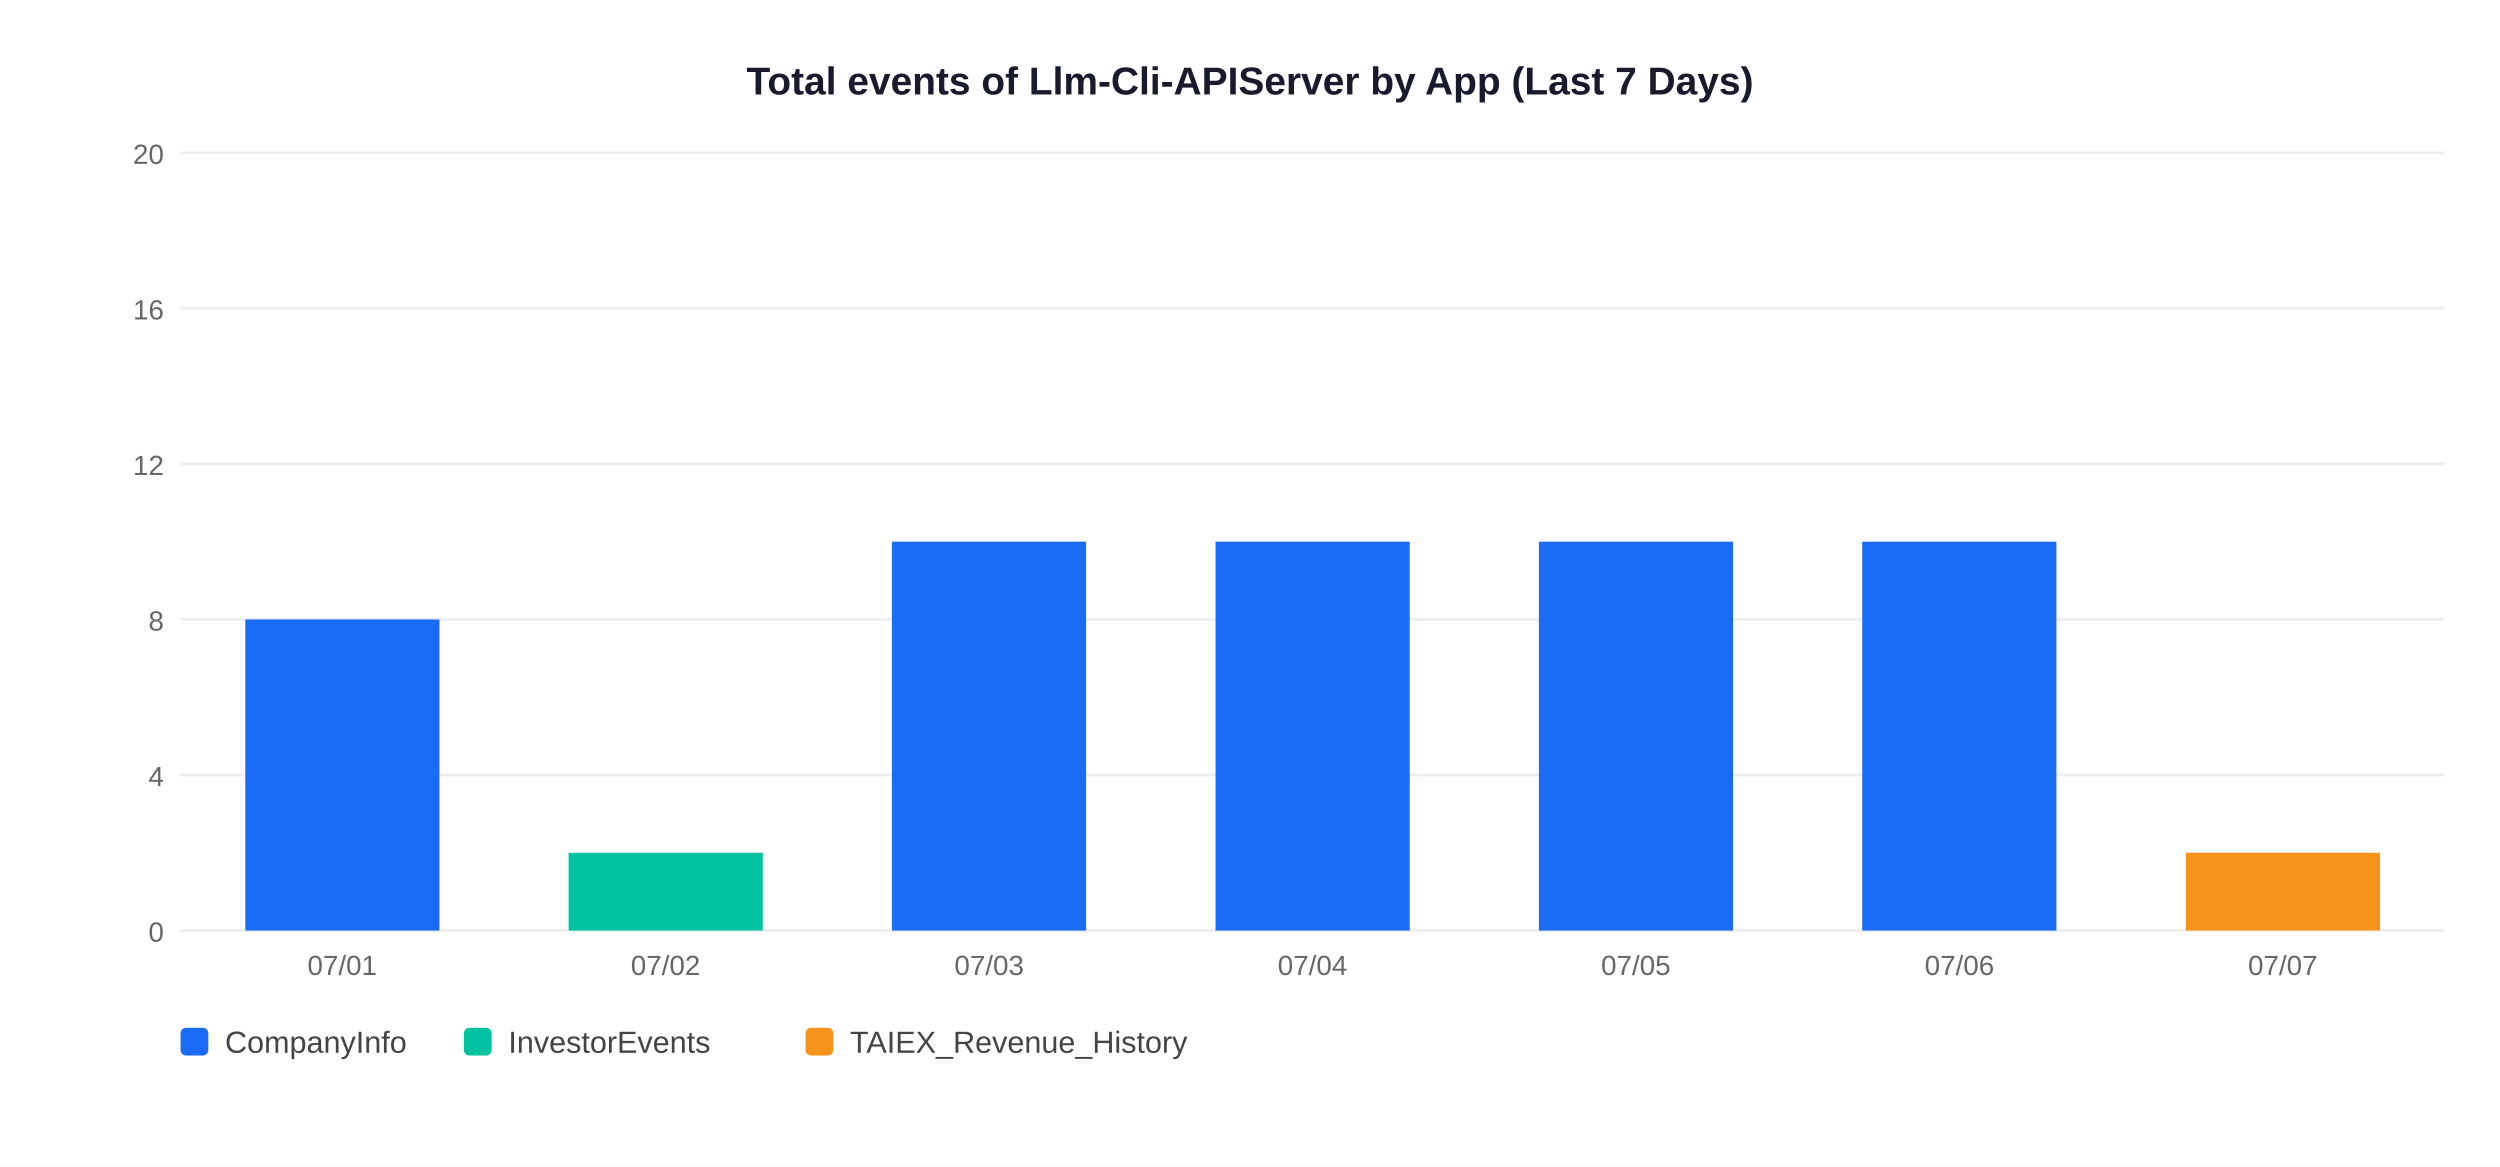
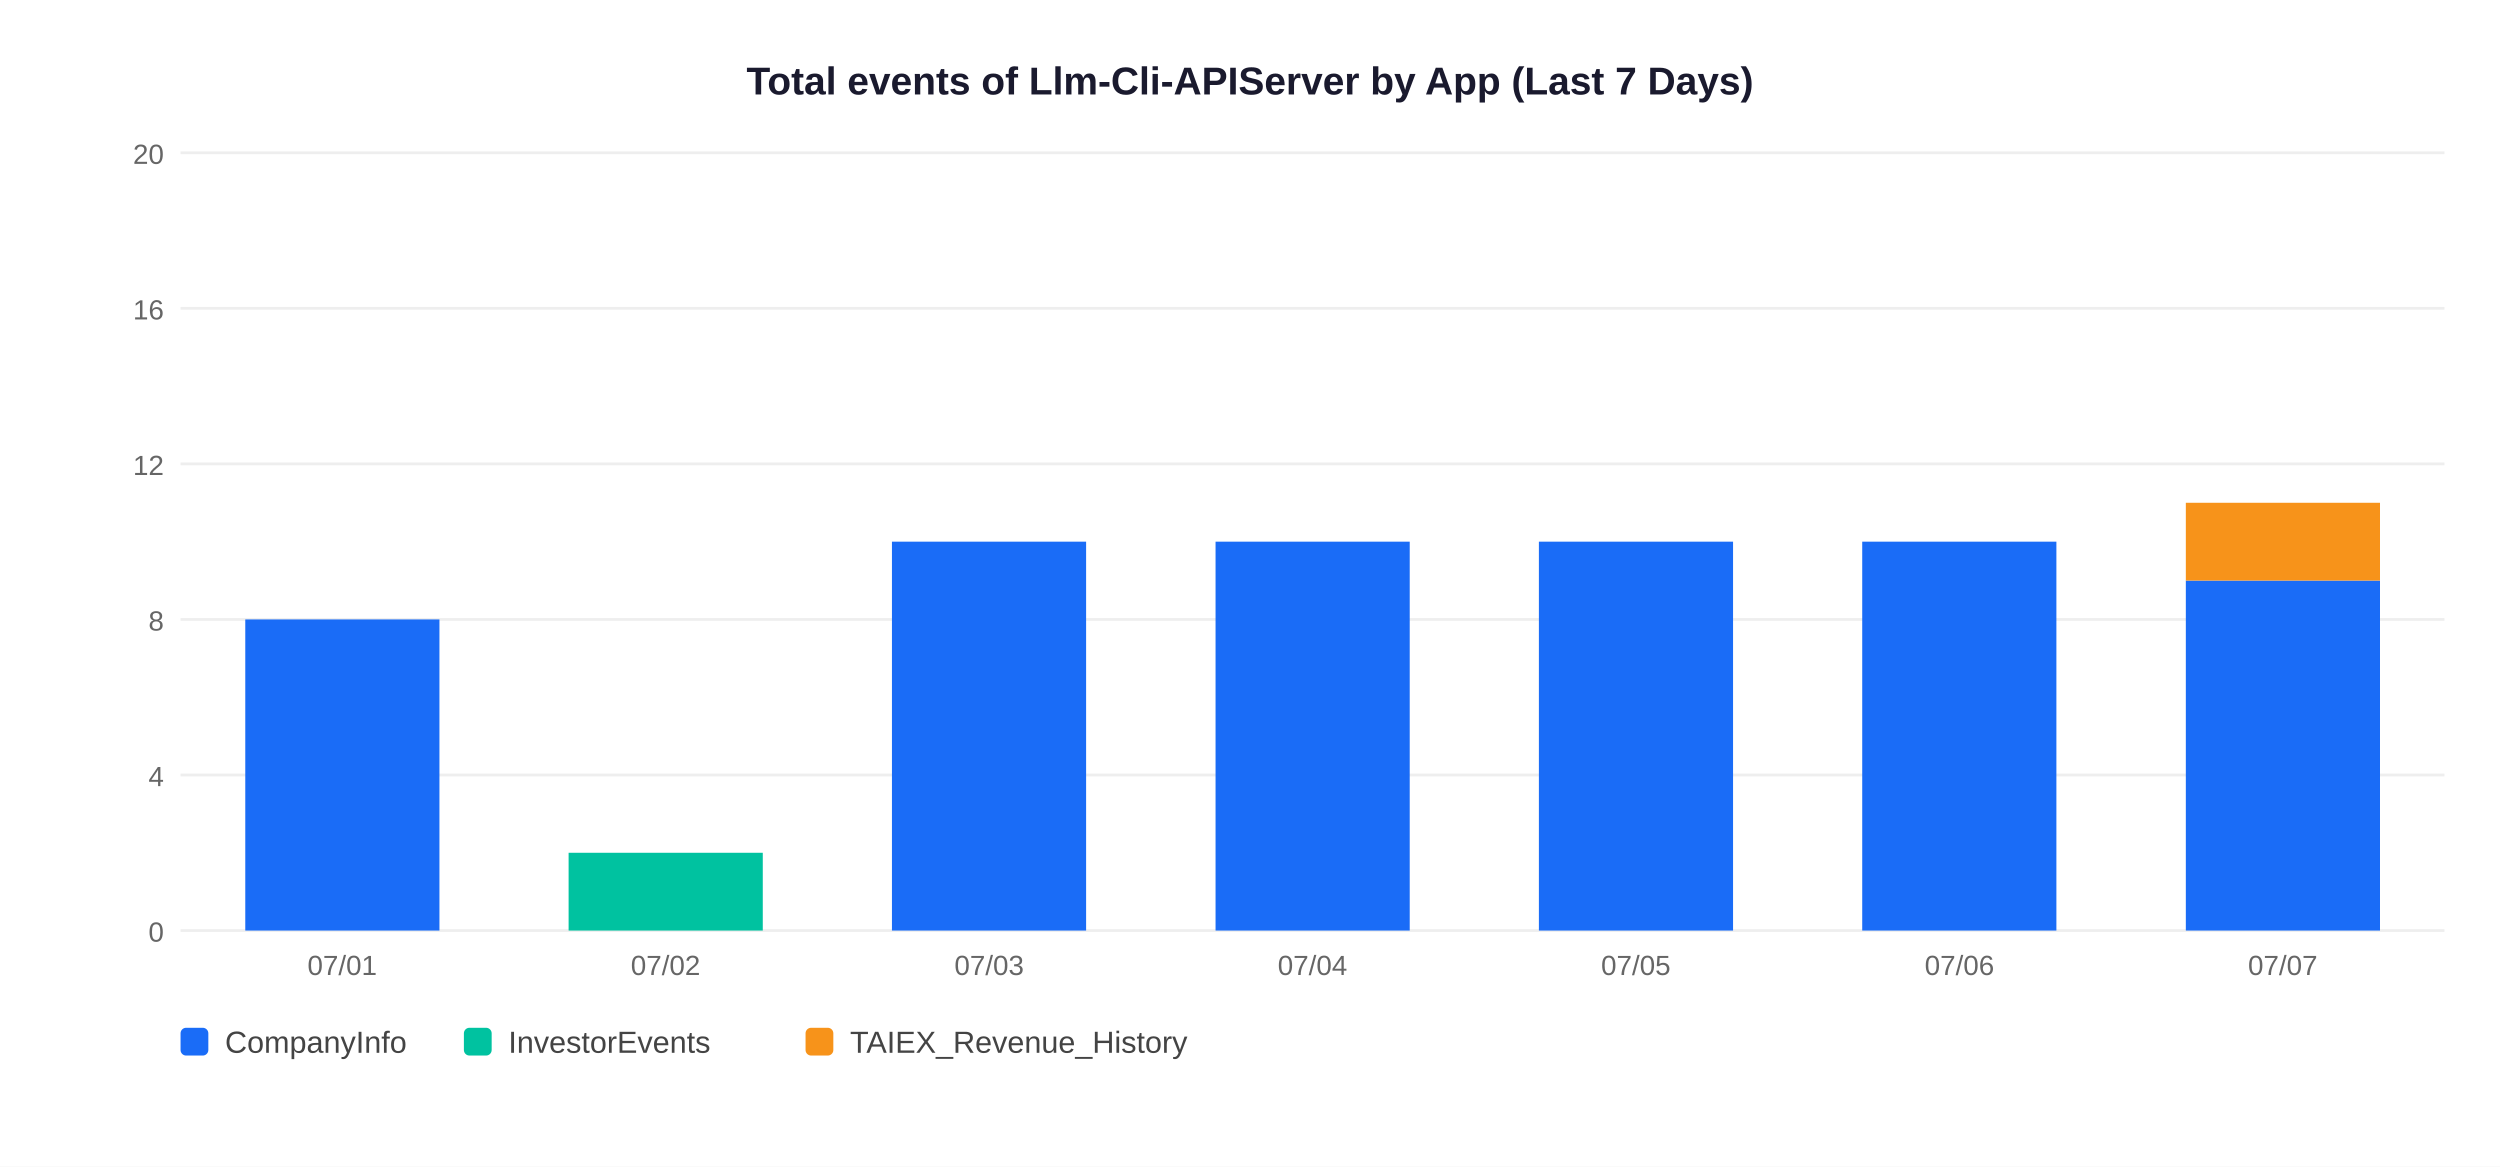
<svg xmlns="http://www.w3.org/2000/svg" width="900" height="420">
  <rect width="900" height="420" fill="white" />
  <text x="450" y="34" text-anchor="middle" font-size="14" font-weight="bold" font-family="Arial,sans-serif" fill="#1a1a2e">Total events of Llm-Cli-APIServer by App (Last 7 Days)</text>
  <line x1="65" y1="335" x2="880" y2="335" stroke="#EEEEEE" stroke-width="1" />
  <text x="59" y="339" text-anchor="end" font-size="10" font-family="Arial,sans-serif" fill="#666">0</text>
  <line x1="65" y1="279" x2="880" y2="279" stroke="#EEEEEE" stroke-width="1" />
  <text x="59" y="283" text-anchor="end" font-size="10" font-family="Arial,sans-serif" fill="#666">4</text>
  <line x1="65" y1="223" x2="880" y2="223" stroke="#EEEEEE" stroke-width="1" />
  <text x="59" y="227" text-anchor="end" font-size="10" font-family="Arial,sans-serif" fill="#666">8</text>
  <line x1="65" y1="167" x2="880" y2="167" stroke="#EEEEEE" stroke-width="1" />
  <text x="59" y="171" text-anchor="end" font-size="10" font-family="Arial,sans-serif" fill="#666">12</text>
  <line x1="65" y1="111" x2="880" y2="111" stroke="#EEEEEE" stroke-width="1" />
  <text x="59" y="115" text-anchor="end" font-size="10" font-family="Arial,sans-serif" fill="#666">16</text>
  <line x1="65" y1="55" x2="880" y2="55" stroke="#EEEEEE" stroke-width="1" />
  <text x="59" y="59" text-anchor="end" font-size="10" font-family="Arial,sans-serif" fill="#666">20</text>
  <rect x="88.3" y="223.0" width="69.9" height="112.0" fill="#1A6CF7" />
  <text x="123.2" y="351" text-anchor="middle" font-size="10" font-family="Arial,sans-serif" fill="#666">07/01</text>
  <rect x="204.7" y="307.0" width="69.9" height="28.0" fill="#00C2A0" />
  <text x="239.6" y="351" text-anchor="middle" font-size="10" font-family="Arial,sans-serif" fill="#666">07/02</text>
  <rect x="321.1" y="195.0" width="69.9" height="140.0" fill="#1A6CF7" />
  <text x="356.1" y="351" text-anchor="middle" font-size="10" font-family="Arial,sans-serif" fill="#666">07/03</text>
  <rect x="437.6" y="195.0" width="69.9" height="140.0" fill="#1A6CF7" />
  <text x="472.5" y="351" text-anchor="middle" font-size="10" font-family="Arial,sans-serif" fill="#666">07/04</text>
  <rect x="554.0" y="195.0" width="69.9" height="140.0" fill="#1A6CF7" />
  <text x="588.9" y="351" text-anchor="middle" font-size="10" font-family="Arial,sans-serif" fill="#666">07/05</text>
  <rect x="670.4" y="195.0" width="69.9" height="140.0" fill="#1A6CF7" />
  <text x="705.4" y="351" text-anchor="middle" font-size="10" font-family="Arial,sans-serif" fill="#666">07/06</text>
-   <rect x="786.9" y="307.0" width="69.9" height="28.0" fill="#F7931A" />
+   <rect x="786.9" y="209.0" width="69.9" height="126.0" fill="#1A6CF7" />
+   <rect x="786.9" y="181.0" width="69.9" height="28.0" fill="#F7931A" />
  <text x="821.8" y="351" text-anchor="middle" font-size="10" font-family="Arial,sans-serif" fill="#666">07/07</text>
  <rect x="65" y="370" width="10" height="10" rx="2" fill="#1A6CF7" />
  <text x="81" y="379" font-size="11" font-family="Arial,sans-serif" fill="#444">CompanyInfo</text>
  <rect x="167" y="370" width="10" height="10" rx="2" fill="#00C2A0" />
  <text x="183" y="379" font-size="11" font-family="Arial,sans-serif" fill="#444">InvestorEvents</text>
  <rect x="290" y="370" width="10" height="10" rx="2" fill="#F7931A" />
  <text x="306" y="379" font-size="11" font-family="Arial,sans-serif" fill="#444">TAIEX_Revenue_History</text>
</svg>
